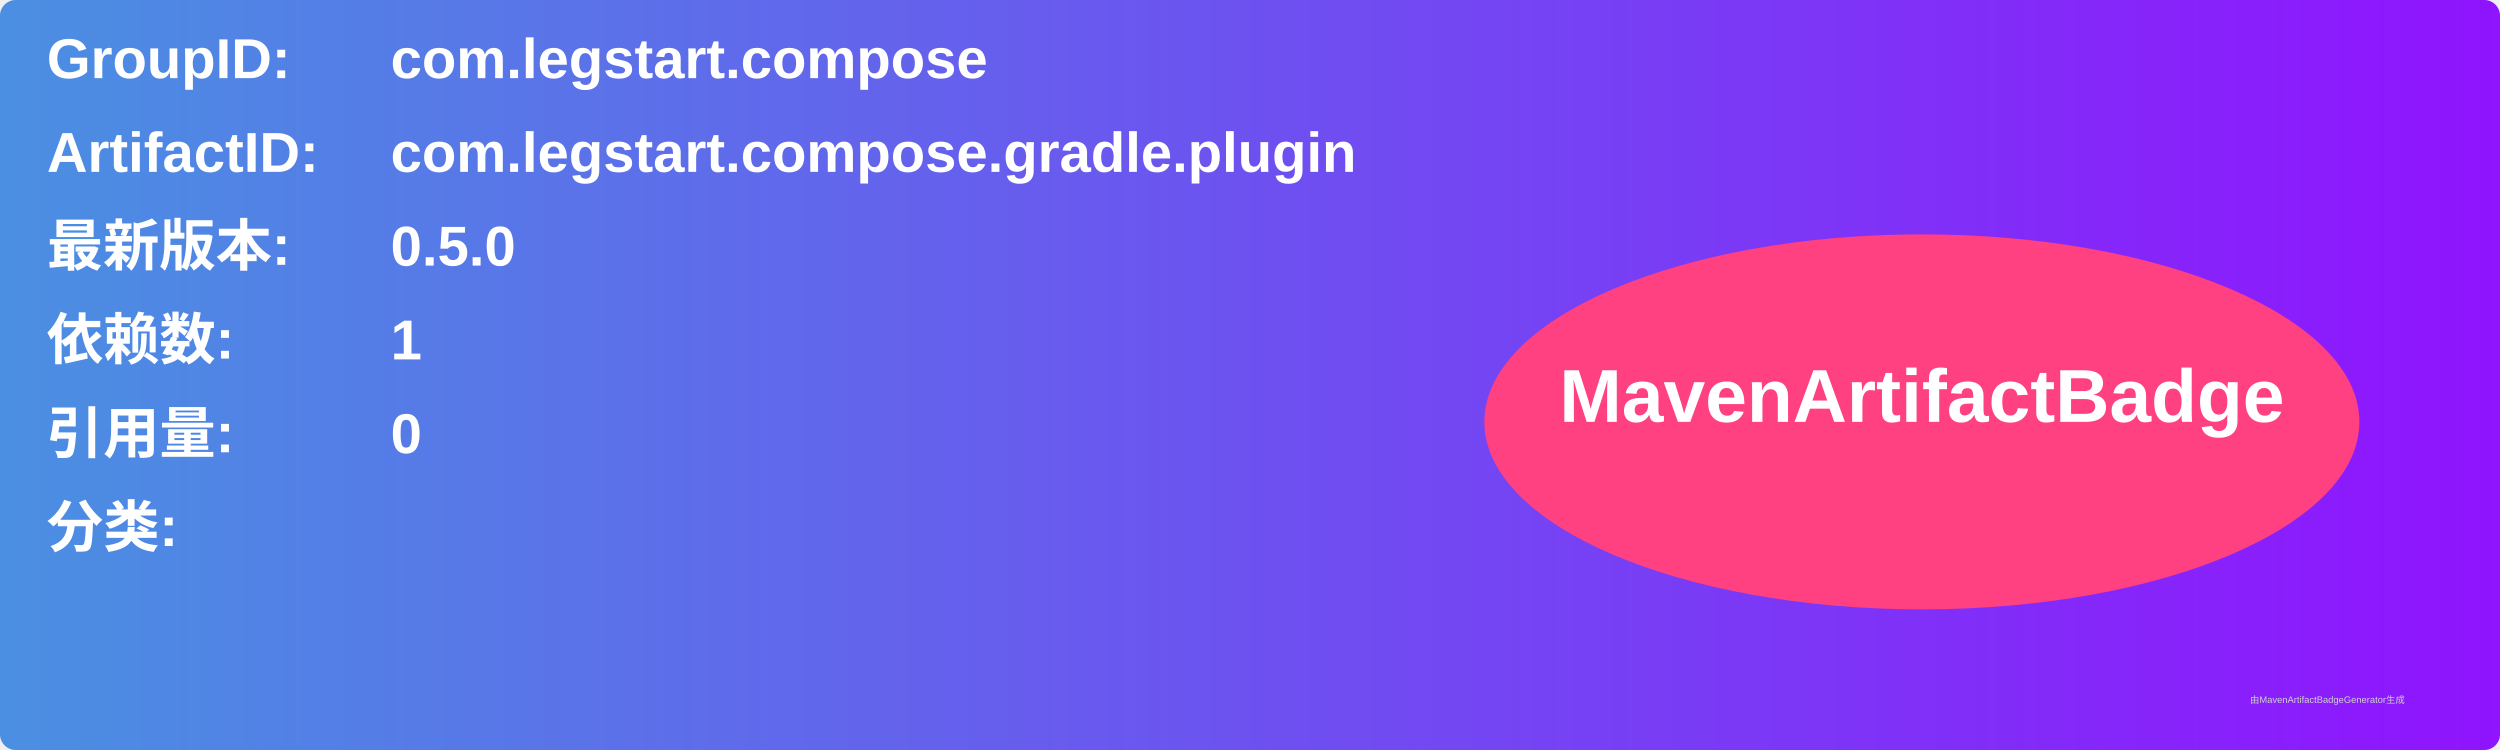
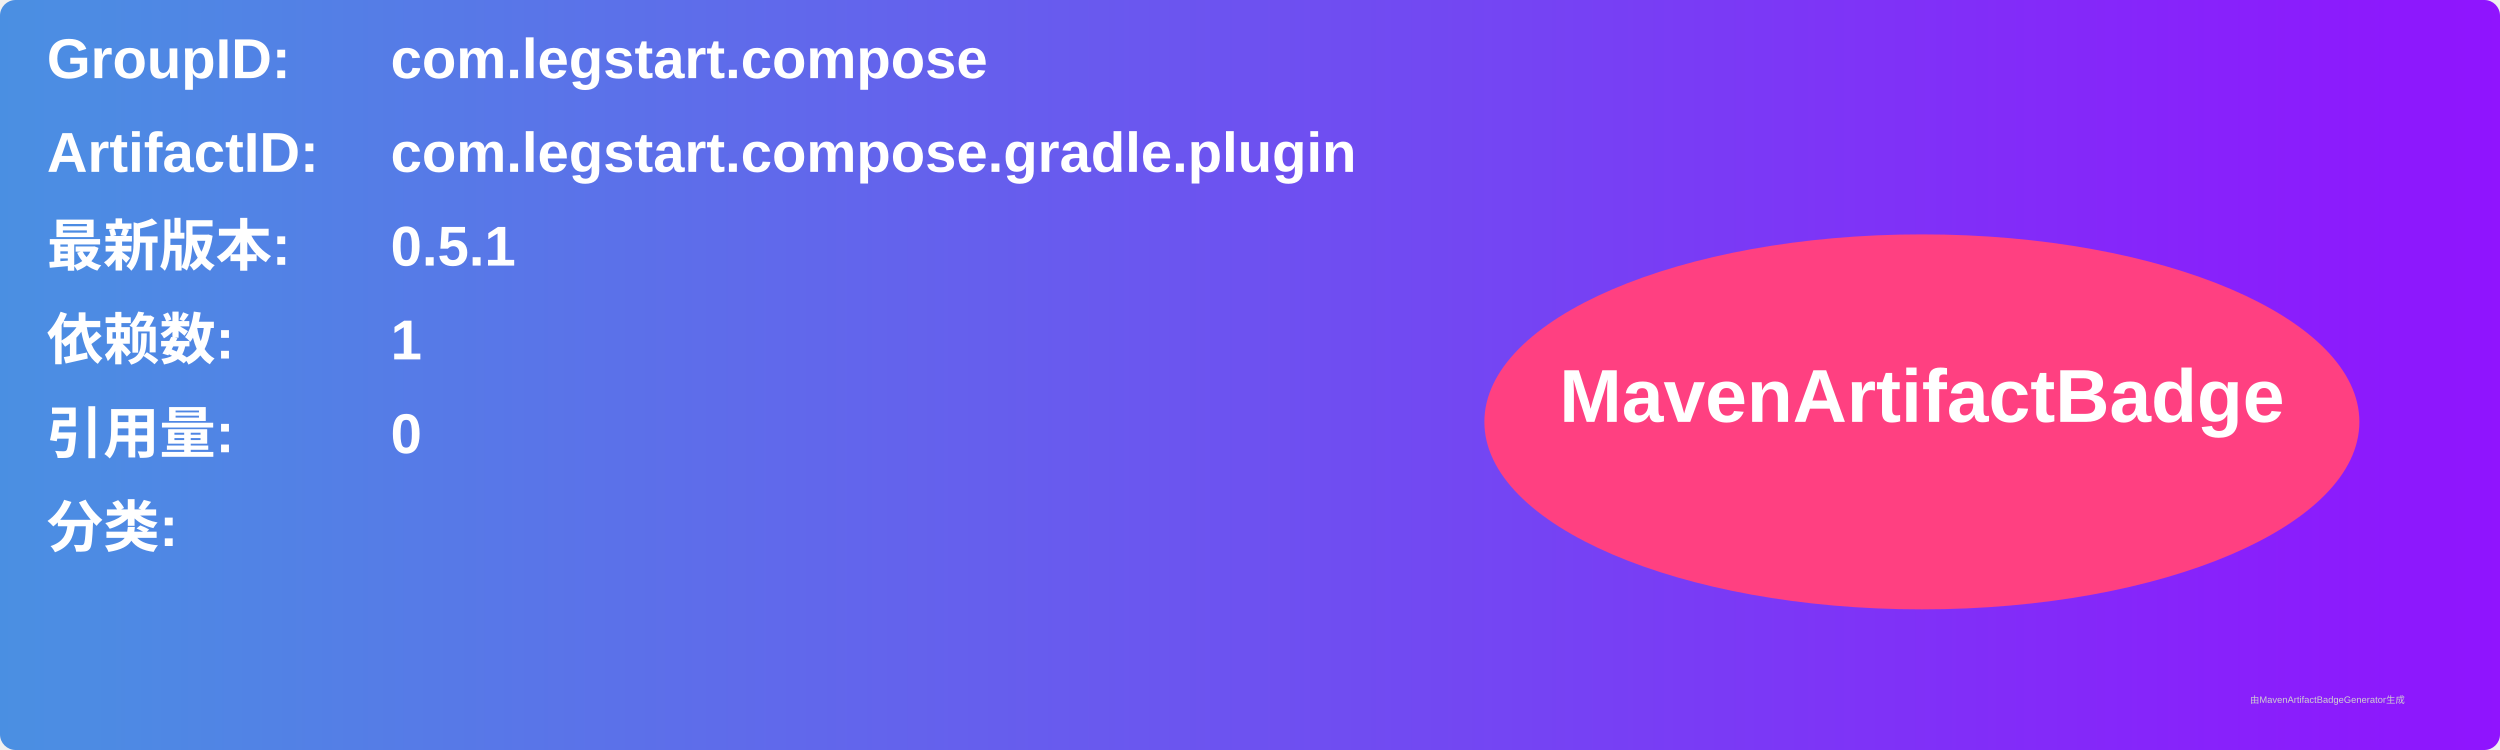
<svg xmlns="http://www.w3.org/2000/svg" width="800" height="240" viewBox="0 0 800 240">
  <linearGradient id="grad" x1="0%" y1="0%" x2="100%" y2="0%">
    <stop offset="0%" stop-color="#4a90e2" />
    <stop offset="100%" stop-color="#9013fe" />
  </linearGradient>
  <rect width="100%" height="100%" rx="5" ry="5" fill="url(#grad)" />
  <g transform="translate(15, 15)">
    <text x="0" y="10" font-family="Arial" font-size="18" fill="white" font-weight="bold" width="260">GroupID:</text>
    <text x="110" y="10" font-family="Arial" font-size="18" fill="white" font-weight="bold" width="460">com.legstart.compose</text>
    <text x="0" y="40" font-family="Arial" font-size="18" fill="white" font-weight="bold" width="260">ArtifactID:</text>
    <text x="110" y="40" font-family="Arial" font-size="18" fill="white" font-weight="bold" width="460">com.legstart.compose.gradle.plugin</text>
    <text x="0" y="70" font-family="Arial" font-size="18" fill="white" font-weight="bold">最新版本:</text>
    <text x="110" y="70" font-family="Arial" font-size="18" fill="white" font-weight="bold">
-       <tspan font-weight="bold">0.5.0</tspan>
+       <tspan font-weight="bold">0.5.1</tspan>
    </text>
    <text x="0" y="100" font-family="Arial" font-size="18" fill="white" font-weight="bold">依赖数: </text>
    <text x="110" y="100" font-family="Arial" font-size="18" fill="white">
      <tspan font-weight="bold">1</tspan>
    </text>
    <text x="0" y="130" font-family="Arial" font-size="18" fill="white" font-weight="bold">引用量: </text>
    <text x="110" y="130" font-family="Arial" font-size="18" fill="white">
      <tspan font-weight="bold">0</tspan>
    </text>
    <text x="0" y="160" font-family="Arial" font-size="18" fill="white" font-weight="bold">分类:</text>
    <text x="10" y="190" font-family="Arial" font-size="10" fill="white">
      <tspan font-weight="bold" />
    </text>
    <ellipse cx="600" cy="120" rx="140" ry="60" fill="#ff4081" />
    <text x="600" y="120" text-anchor="middle" font-family="Arial" font-size="24" fill="white" font-weight="bold">MavenArtifactBadge</text>
  </g>
  <text x="720" y="225" font-family="Arial" font-size="3" fill="#d0d0d0">由MavenArtifactBadgeGenerator生成</text>
</svg>
